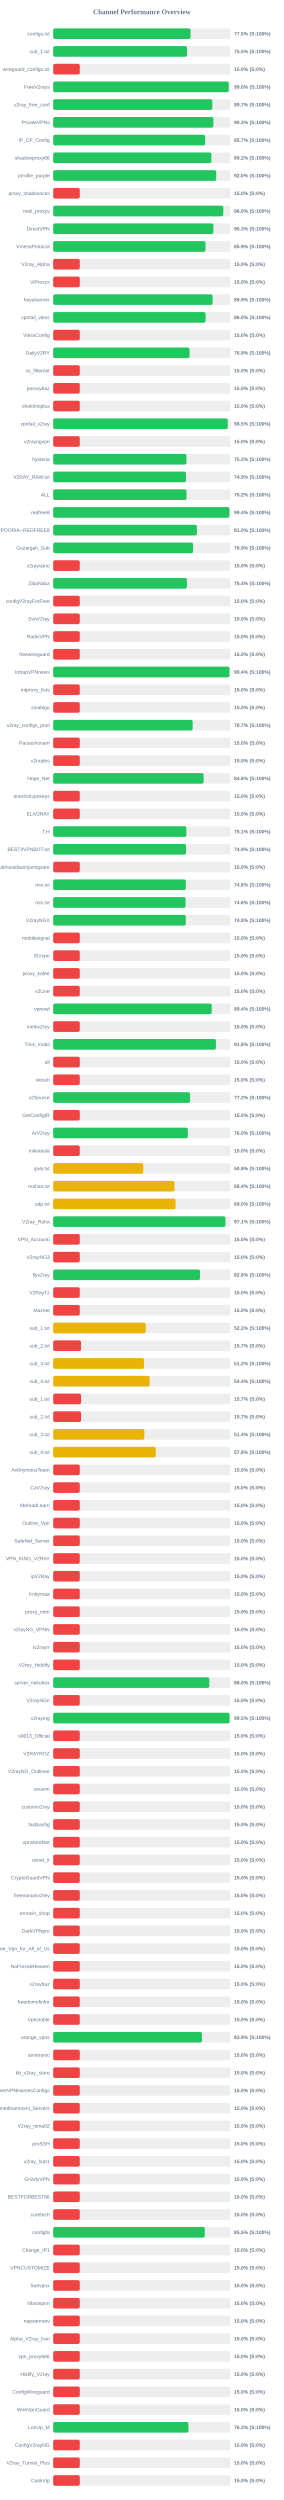
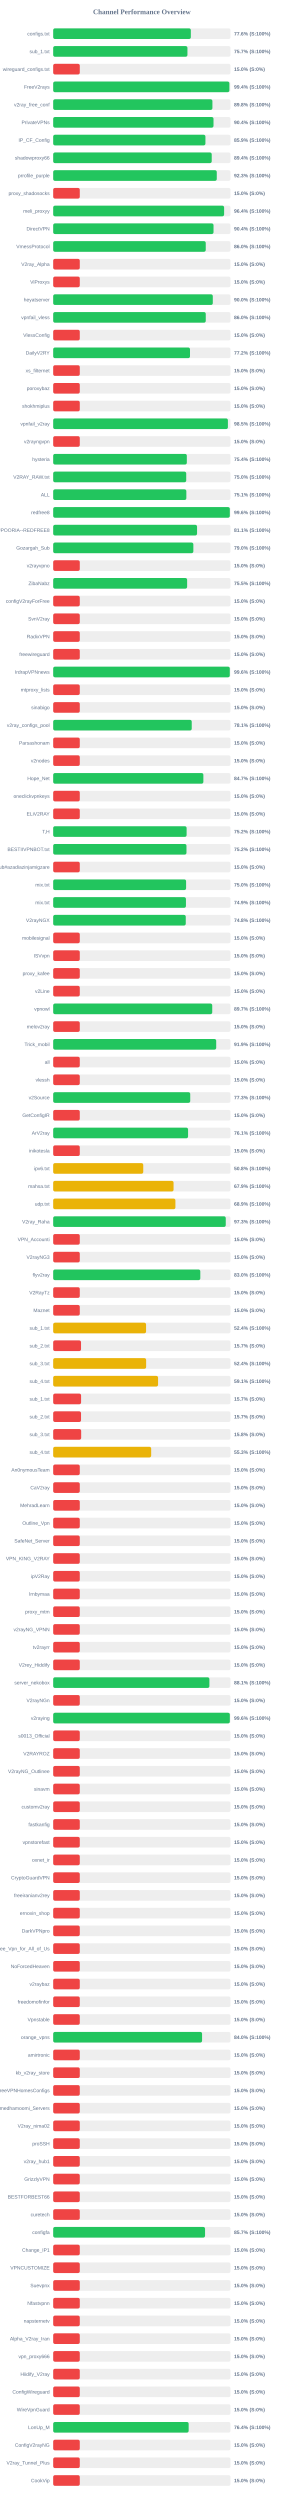
<svg xmlns="http://www.w3.org/2000/svg" width="800" height="7050" version="1.1">
  <style>
        .row { font: 14px Arial; fill: #64748b; }
        .score { font: bold 14px Arial; fill: #64748b; }
    </style>
  <text x="400" y="40" text-anchor="middle" font-size="20px" font-weight="bold" fill="#64748b">Channel Performance Overview</text>
  <rect x="150" y="80" width="500" height="30" fill="#eee" rx="5" />
-   <rect x="150" y="80" width="387.35" height="30" fill="#22c55e" rx="5" />
+   <rect x="150" y="80" width="388.15" height="30" fill="#22c55e" rx="5" />
  <text x="140" y="100" text-anchor="end" class="row">configs.txt</text>
-   <text x="660" y="100" text-anchor="start" class="score">77.5% (S:100%)</text>
+   <text x="660" y="100" text-anchor="start" class="score">77.6% (S:100%)</text>
  <rect x="150" y="130" width="500" height="30" fill="#eee" rx="5" />
-   <rect x="150" y="130" width="377.55" height="30" fill="#22c55e" rx="5" />
+   <rect x="150" y="130" width="378.6" height="30" fill="#22c55e" rx="5" />
  <text x="140" y="150" text-anchor="end" class="row">sub_1.txt</text>
-   <text x="660" y="150" text-anchor="start" class="score">75.5% (S:100%)</text>
+   <text x="660" y="150" text-anchor="start" class="score">75.7% (S:100%)</text>
  <rect x="150" y="180" width="500" height="30" fill="#eee" rx="5" />
  <rect x="150" y="180" width="75.0" height="30" fill="#ef4444" rx="5" />
  <text x="140" y="200" text-anchor="end" class="row">wireguard_configs.txt</text>
  <text x="660" y="200" text-anchor="start" class="score">15.0% (S:0%)</text>
  <rect x="150" y="230" width="500" height="30" fill="#eee" rx="5" />
-   <rect x="150" y="230" width="495.05" height="30" fill="#22c55e" rx="5" />
+   <rect x="150" y="230" width="496.85" height="30" fill="#22c55e" rx="5" />
  <text x="140" y="250" text-anchor="end" class="row">FreeV2rays</text>
-   <text x="660" y="250" text-anchor="start" class="score">99.0% (S:100%)</text>
+   <text x="660" y="250" text-anchor="start" class="score">99.4% (S:100%)</text>
  <rect x="150" y="280" width="500" height="30" fill="#eee" rx="5" />
-   <rect x="150" y="280" width="448.65" height="30" fill="#22c55e" rx="5" />
+   <rect x="150" y="280" width="449.0" height="30" fill="#22c55e" rx="5" />
  <text x="140" y="300" text-anchor="end" class="row">v2ray_free_conf</text>
-   <text x="660" y="300" text-anchor="start" class="score">89.7% (S:100%)</text>
+   <text x="660" y="300" text-anchor="start" class="score">89.8% (S:100%)</text>
  <rect x="150" y="330" width="500" height="30" fill="#eee" rx="5" />
-   <rect x="150" y="330" width="451.75" height="30" fill="#22c55e" rx="5" />
+   <rect x="150" y="330" width="452.1" height="30" fill="#22c55e" rx="5" />
  <text x="140" y="350" text-anchor="end" class="row">PrivateVPNs</text>
-   <text x="660" y="350" text-anchor="start" class="score">90.3% (S:100%)</text>
+   <text x="660" y="350" text-anchor="start" class="score">90.4% (S:100%)</text>
  <rect x="150" y="380" width="500" height="30" fill="#eee" rx="5" />
-   <rect x="150" y="380" width="428.65" height="30" fill="#22c55e" rx="5" />
+   <rect x="150" y="380" width="429.3" height="30" fill="#22c55e" rx="5" />
  <text x="140" y="400" text-anchor="end" class="row">IP_CF_Config</text>
-   <text x="660" y="400" text-anchor="start" class="score">85.7% (S:100%)</text>
+   <text x="660" y="400" text-anchor="start" class="score">85.9% (S:100%)</text>
  <rect x="150" y="430" width="500" height="30" fill="#eee" rx="5" />
-   <rect x="150" y="430" width="446.1" height="30" fill="#22c55e" rx="5" />
+   <rect x="150" y="430" width="447.05" height="30" fill="#22c55e" rx="5" />
  <text x="140" y="450" text-anchor="end" class="row">shadowproxy66</text>
-   <text x="660" y="450" text-anchor="start" class="score">89.2% (S:100%)</text>
+   <text x="660" y="450" text-anchor="start" class="score">89.4% (S:100%)</text>
  <rect x="150" y="480" width="500" height="30" fill="#eee" rx="5" />
-   <rect x="150" y="480" width="459.75" height="30" fill="#22c55e" rx="5" />
+   <rect x="150" y="480" width="461.3" height="30" fill="#22c55e" rx="5" />
  <text x="140" y="500" text-anchor="end" class="row">prrofile_purple</text>
-   <text x="660" y="500" text-anchor="start" class="score">92.0% (S:100%)</text>
+   <text x="660" y="500" text-anchor="start" class="score">92.3% (S:100%)</text>
  <rect x="150" y="530" width="500" height="30" fill="#eee" rx="5" />
  <rect x="150" y="530" width="75.0" height="30" fill="#ef4444" rx="5" />
  <text x="140" y="550" text-anchor="end" class="row">proxy_shadosocks</text>
  <text x="660" y="550" text-anchor="start" class="score">15.0% (S:0%)</text>
  <rect x="150" y="580" width="500" height="30" fill="#eee" rx="5" />
-   <rect x="150" y="580" width="479.75" height="30" fill="#22c55e" rx="5" />
+   <rect x="150" y="580" width="482.0" height="30" fill="#22c55e" rx="5" />
  <text x="140" y="600" text-anchor="end" class="row">meli_proxyy</text>
-   <text x="660" y="600" text-anchor="start" class="score">96.0% (S:100%)</text>
+   <text x="660" y="600" text-anchor="start" class="score">96.4% (S:100%)</text>
  <rect x="150" y="630" width="500" height="30" fill="#eee" rx="5" />
-   <rect x="150" y="630" width="451.75" height="30" fill="#22c55e" rx="5" />
+   <rect x="150" y="630" width="452.15" height="30" fill="#22c55e" rx="5" />
  <text x="140" y="650" text-anchor="end" class="row">DirectVPN</text>
-   <text x="660" y="650" text-anchor="start" class="score">90.3% (S:100%)</text>
+   <text x="660" y="650" text-anchor="start" class="score">90.4% (S:100%)</text>
  <rect x="150" y="680" width="500" height="30" fill="#eee" rx="5" />
-   <rect x="150" y="680" width="429.55" height="30" fill="#22c55e" rx="5" />
+   <rect x="150" y="680" width="430.2" height="30" fill="#22c55e" rx="5" />
  <text x="140" y="700" text-anchor="end" class="row">VmessProtocol</text>
-   <text x="660" y="700" text-anchor="start" class="score">85.9% (S:100%)</text>
+   <text x="660" y="700" text-anchor="start" class="score">86.0% (S:100%)</text>
  <rect x="150" y="730" width="500" height="30" fill="#eee" rx="5" />
  <rect x="150" y="730" width="75.0" height="30" fill="#ef4444" rx="5" />
  <text x="140" y="750" text-anchor="end" class="row">V2ray_Alpha</text>
  <text x="660" y="750" text-anchor="start" class="score">15.0% (S:0%)</text>
  <rect x="150" y="780" width="500" height="30" fill="#eee" rx="5" />
  <rect x="150" y="780" width="75.0" height="30" fill="#ef4444" rx="5" />
  <text x="140" y="800" text-anchor="end" class="row">ViProxys</text>
  <text x="660" y="800" text-anchor="start" class="score">15.0% (S:0%)</text>
  <rect x="150" y="830" width="500" height="30" fill="#eee" rx="5" />
-   <rect x="150" y="830" width="449.5" height="30" fill="#22c55e" rx="5" />
+   <rect x="150" y="830" width="450.1" height="30" fill="#22c55e" rx="5" />
  <text x="140" y="850" text-anchor="end" class="row">heyatserver</text>
-   <text x="660" y="850" text-anchor="start" class="score">89.9% (S:100%)</text>
+   <text x="660" y="850" text-anchor="start" class="score">90.0% (S:100%)</text>
  <rect x="150" y="880" width="500" height="30" fill="#eee" rx="5" />
-   <rect x="150" y="880" width="429.8" height="30" fill="#22c55e" rx="5" />
+   <rect x="150" y="880" width="430.25" height="30" fill="#22c55e" rx="5" />
  <text x="140" y="900" text-anchor="end" class="row">vpnfail_vless</text>
  <text x="660" y="900" text-anchor="start" class="score">86.0% (S:100%)</text>
  <rect x="150" y="930" width="500" height="30" fill="#eee" rx="5" />
  <rect x="150" y="930" width="75.0" height="30" fill="#ef4444" rx="5" />
  <text x="140" y="950" text-anchor="end" class="row">VlessConfig</text>
  <text x="660" y="950" text-anchor="start" class="score">15.0% (S:0%)</text>
  <rect x="150" y="980" width="500" height="30" fill="#eee" rx="5" />
-   <rect x="150" y="980" width="384.5" height="30" fill="#22c55e" rx="5" />
+   <rect x="150" y="980" width="385.8" height="30" fill="#22c55e" rx="5" />
  <text x="140" y="1000" text-anchor="end" class="row">DailyV2RY</text>
-   <text x="660" y="1000" text-anchor="start" class="score">76.9% (S:100%)</text>
+   <text x="660" y="1000" text-anchor="start" class="score">77.2% (S:100%)</text>
  <rect x="150" y="1030" width="500" height="30" fill="#eee" rx="5" />
  <rect x="150" y="1030" width="75.0" height="30" fill="#ef4444" rx="5" />
  <text x="140" y="1050" text-anchor="end" class="row">xs_filternet</text>
  <text x="660" y="1050" text-anchor="start" class="score">15.0% (S:0%)</text>
  <rect x="150" y="1080" width="500" height="30" fill="#eee" rx="5" />
  <rect x="150" y="1080" width="75.0" height="30" fill="#ef4444" rx="5" />
  <text x="140" y="1100" text-anchor="end" class="row">poroxybaz</text>
  <text x="660" y="1100" text-anchor="start" class="score">15.0% (S:0%)</text>
  <rect x="150" y="1130" width="500" height="30" fill="#eee" rx="5" />
  <rect x="150" y="1130" width="75.0" height="30" fill="#ef4444" rx="5" />
  <text x="140" y="1150" text-anchor="end" class="row">shokhmiplus</text>
  <text x="660" y="1150" text-anchor="start" class="score">15.0% (S:0%)</text>
  <rect x="150" y="1180" width="500" height="30" fill="#eee" rx="5" />
-   <rect x="150" y="1180" width="492.3" height="30" fill="#22c55e" rx="5" />
+   <rect x="150" y="1180" width="492.7" height="30" fill="#22c55e" rx="5" />
  <text x="140" y="1200" text-anchor="end" class="row">vpnfail_v2ray</text>
  <text x="660" y="1200" text-anchor="start" class="score">98.5% (S:100%)</text>
  <rect x="150" y="1230" width="500" height="30" fill="#eee" rx="5" />
  <rect x="150" y="1230" width="75.0" height="30" fill="#ef4444" rx="5" />
  <text x="140" y="1250" text-anchor="end" class="row">v2rayngvpn</text>
  <text x="660" y="1250" text-anchor="start" class="score">15.0% (S:0%)</text>
  <rect x="150" y="1280" width="500" height="30" fill="#eee" rx="5" />
-   <rect x="150" y="1280" width="375.75" height="30" fill="#22c55e" rx="5" />
+   <rect x="150" y="1280" width="376.85" height="30" fill="#22c55e" rx="5" />
  <text x="140" y="1300" text-anchor="end" class="row">hysteria</text>
-   <text x="660" y="1300" text-anchor="start" class="score">75.2% (S:100%)</text>
+   <text x="660" y="1300" text-anchor="start" class="score">75.4% (S:100%)</text>
  <rect x="150" y="1330" width="500" height="30" fill="#eee" rx="5" />
-   <rect x="150" y="1330" width="374.45" height="30" fill="#22c55e" rx="5" />
+   <rect x="150" y="1330" width="375.15" height="30" fill="#22c55e" rx="5" />
  <text x="140" y="1350" text-anchor="end" class="row">V2RAY_RAW.txt</text>
-   <text x="660" y="1350" text-anchor="start" class="score">74.9% (S:100%)</text>
+   <text x="660" y="1350" text-anchor="start" class="score">75.0% (S:100%)</text>
  <rect x="150" y="1380" width="500" height="30" fill="#eee" rx="5" />
-   <rect x="150" y="1380" width="376.0" height="30" fill="#22c55e" rx="5" />
+   <rect x="150" y="1380" width="375.5" height="30" fill="#22c55e" rx="5" />
  <text x="140" y="1400" text-anchor="end" class="row">ALL</text>
-   <text x="660" y="1400" text-anchor="start" class="score">75.2% (S:100%)</text>
+   <text x="660" y="1400" text-anchor="start" class="score">75.1% (S:100%)</text>
  <rect x="150" y="1430" width="500" height="30" fill="#eee" rx="5" />
-   <rect x="150" y="1430" width="496.95" height="30" fill="#22c55e" rx="5" />
+   <rect x="150" y="1430" width="498.1" height="30" fill="#22c55e" rx="5" />
  <text x="140" y="1450" text-anchor="end" class="row">redfree8</text>
-   <text x="660" y="1450" text-anchor="start" class="score">99.4% (S:100%)</text>
+   <text x="660" y="1450" text-anchor="start" class="score">99.6% (S:100%)</text>
  <rect x="150" y="1480" width="500" height="30" fill="#eee" rx="5" />
-   <rect x="150" y="1480" width="405.2" height="30" fill="#22c55e" rx="5" />
+   <rect x="150" y="1480" width="405.7" height="30" fill="#22c55e" rx="5" />
  <text x="140" y="1500" text-anchor="end" class="row">POORIA--REDFREE8.txt#POORIA--REDFREE8</text>
-   <text x="660" y="1500" text-anchor="start" class="score">81.0% (S:100%)</text>
+   <text x="660" y="1500" text-anchor="start" class="score">81.1% (S:100%)</text>
  <rect x="150" y="1530" width="500" height="30" fill="#eee" rx="5" />
-   <rect x="150" y="1530" width="394.55" height="30" fill="#22c55e" rx="5" />
+   <rect x="150" y="1530" width="395.25" height="30" fill="#22c55e" rx="5" />
  <text x="140" y="1550" text-anchor="end" class="row">Gozargah_Sub</text>
-   <text x="660" y="1550" text-anchor="start" class="score">78.9% (S:100%)</text>
+   <text x="660" y="1550" text-anchor="start" class="score">79.0% (S:100%)</text>
  <rect x="150" y="1580" width="500" height="30" fill="#eee" rx="5" />
  <rect x="150" y="1580" width="75.0" height="30" fill="#ef4444" rx="5" />
  <text x="140" y="1600" text-anchor="end" class="row">v2rayvpno</text>
  <text x="660" y="1600" text-anchor="start" class="score">15.0% (S:0%)</text>
  <rect x="150" y="1630" width="500" height="30" fill="#eee" rx="5" />
-   <rect x="150" y="1630" width="377.05" height="30" fill="#22c55e" rx="5" />
+   <rect x="150" y="1630" width="377.7" height="30" fill="#22c55e" rx="5" />
  <text x="140" y="1650" text-anchor="end" class="row">ZibaNabz</text>
-   <text x="660" y="1650" text-anchor="start" class="score">75.4% (S:100%)</text>
+   <text x="660" y="1650" text-anchor="start" class="score">75.5% (S:100%)</text>
  <rect x="150" y="1680" width="500" height="30" fill="#eee" rx="5" />
  <rect x="150" y="1680" width="75.0" height="30" fill="#ef4444" rx="5" />
  <text x="140" y="1700" text-anchor="end" class="row">configV2rayForFree</text>
  <text x="660" y="1700" text-anchor="start" class="score">15.0% (S:0%)</text>
  <rect x="150" y="1730" width="500" height="30" fill="#eee" rx="5" />
  <rect x="150" y="1730" width="75.0" height="30" fill="#ef4444" rx="5" />
  <text x="140" y="1750" text-anchor="end" class="row">SvnV2ray</text>
  <text x="660" y="1750" text-anchor="start" class="score">15.0% (S:0%)</text>
  <rect x="150" y="1780" width="500" height="30" fill="#eee" rx="5" />
  <rect x="150" y="1780" width="75.0" height="30" fill="#ef4444" rx="5" />
  <text x="140" y="1800" text-anchor="end" class="row">RadixVPN</text>
  <text x="660" y="1800" text-anchor="start" class="score">15.0% (S:0%)</text>
  <rect x="150" y="1830" width="500" height="30" fill="#eee" rx="5" />
  <rect x="150" y="1830" width="75.0" height="30" fill="#ef4444" rx="5" />
  <text x="140" y="1850" text-anchor="end" class="row">freewireguard</text>
  <text x="660" y="1850" text-anchor="start" class="score">15.0% (S:0%)</text>
  <rect x="150" y="1880" width="500" height="30" fill="#eee" rx="5" />
-   <rect x="150" y="1880" width="497.15" height="30" fill="#22c55e" rx="5" />
+   <rect x="150" y="1880" width="498.0" height="30" fill="#22c55e" rx="5" />
  <text x="140" y="1900" text-anchor="end" class="row">IrdrapVPNnews</text>
-   <text x="660" y="1900" text-anchor="start" class="score">99.4% (S:100%)</text>
+   <text x="660" y="1900" text-anchor="start" class="score">99.6% (S:100%)</text>
  <rect x="150" y="1930" width="500" height="30" fill="#eee" rx="5" />
  <rect x="150" y="1930" width="75.0" height="30" fill="#ef4444" rx="5" />
  <text x="140" y="1950" text-anchor="end" class="row">mtproxy_lists</text>
  <text x="660" y="1950" text-anchor="start" class="score">15.0% (S:0%)</text>
  <rect x="150" y="1980" width="500" height="30" fill="#eee" rx="5" />
  <rect x="150" y="1980" width="75.0" height="30" fill="#ef4444" rx="5" />
  <text x="140" y="2000" text-anchor="end" class="row">sinabigo</text>
  <text x="660" y="2000" text-anchor="start" class="score">15.0% (S:0%)</text>
  <rect x="150" y="2030" width="500" height="30" fill="#eee" rx="5" />
-   <rect x="150" y="2030" width="393.3" height="30" fill="#22c55e" rx="5" />
+   <rect x="150" y="2030" width="390.7" height="30" fill="#22c55e" rx="5" />
  <text x="140" y="2050" text-anchor="end" class="row">v2ray_configs_pool</text>
-   <text x="660" y="2050" text-anchor="start" class="score">78.7% (S:100%)</text>
+   <text x="660" y="2050" text-anchor="start" class="score">78.1% (S:100%)</text>
  <rect x="150" y="2080" width="500" height="30" fill="#eee" rx="5" />
  <rect x="150" y="2080" width="75.0" height="30" fill="#ef4444" rx="5" />
  <text x="140" y="2100" text-anchor="end" class="row">Parsashonam</text>
  <text x="660" y="2100" text-anchor="start" class="score">15.0% (S:0%)</text>
  <rect x="150" y="2130" width="500" height="30" fill="#eee" rx="5" />
  <rect x="150" y="2130" width="75.0" height="30" fill="#ef4444" rx="5" />
  <text x="140" y="2150" text-anchor="end" class="row">v2nodes</text>
  <text x="660" y="2150" text-anchor="start" class="score">15.0% (S:0%)</text>
  <rect x="150" y="2180" width="500" height="30" fill="#eee" rx="5" />
-   <rect x="150" y="2180" width="424.25" height="30" fill="#22c55e" rx="5" />
+   <rect x="150" y="2180" width="423.5" height="30" fill="#22c55e" rx="5" />
  <text x="140" y="2200" text-anchor="end" class="row">Hope_Net</text>
-   <text x="660" y="2200" text-anchor="start" class="score">84.8% (S:100%)</text>
+   <text x="660" y="2200" text-anchor="start" class="score">84.7% (S:100%)</text>
  <rect x="150" y="2230" width="500" height="30" fill="#eee" rx="5" />
  <rect x="150" y="2230" width="75.0" height="30" fill="#ef4444" rx="5" />
  <text x="140" y="2250" text-anchor="end" class="row">oneclickvpnkeys</text>
  <text x="660" y="2250" text-anchor="start" class="score">15.0% (S:0%)</text>
  <rect x="150" y="2280" width="500" height="30" fill="#eee" rx="5" />
  <rect x="150" y="2280" width="75.0" height="30" fill="#ef4444" rx="5" />
  <text x="140" y="2300" text-anchor="end" class="row">ELiV2RAY</text>
  <text x="660" y="2300" text-anchor="start" class="score">15.0% (S:0%)</text>
  <rect x="150" y="2330" width="500" height="30" fill="#eee" rx="5" />
-   <rect x="150" y="2330" width="375.55" height="30" fill="#22c55e" rx="5" />
+   <rect x="150" y="2330" width="376.25" height="30" fill="#22c55e" rx="5" />
  <text x="140" y="2350" text-anchor="end" class="row">T,H</text>
-   <text x="660" y="2350" text-anchor="start" class="score">75.1% (S:100%)</text>
+   <text x="660" y="2350" text-anchor="start" class="score">75.2% (S:100%)</text>
  <rect x="150" y="2380" width="500" height="30" fill="#eee" rx="5" />
-   <rect x="150" y="2380" width="374.55" height="30" fill="#22c55e" rx="5" />
+   <rect x="150" y="2380" width="375.85" height="30" fill="#22c55e" rx="5" />
  <text x="140" y="2400" text-anchor="end" class="row">BESTIIVPNBOT.txt</text>
-   <text x="660" y="2400" text-anchor="start" class="score">74.9% (S:100%)</text>
+   <text x="660" y="2400" text-anchor="start" class="score">75.2% (S:100%)</text>
  <rect x="150" y="2430" width="500" height="30" fill="#eee" rx="5" />
  <rect x="150" y="2430" width="75.0" height="30" fill="#ef4444" rx="5" />
  <text x="140" y="2450" text-anchor="end" class="row">Sub#azadiazinjamigzare</text>
  <text x="660" y="2450" text-anchor="start" class="score">15.0% (S:0%)</text>
  <rect x="150" y="2480" width="500" height="30" fill="#eee" rx="5" />
-   <rect x="150" y="2480" width="374.0" height="30" fill="#22c55e" rx="5" />
+   <rect x="150" y="2480" width="374.8" height="30" fill="#22c55e" rx="5" />
  <text x="140" y="2500" text-anchor="end" class="row">mix.txt</text>
-   <text x="660" y="2500" text-anchor="start" class="score">74.8% (S:100%)</text>
+   <text x="660" y="2500" text-anchor="start" class="score">75.0% (S:100%)</text>
  <rect x="150" y="2530" width="500" height="30" fill="#eee" rx="5" />
-   <rect x="150" y="2530" width="373.2" height="30" fill="#22c55e" rx="5" />
+   <rect x="150" y="2530" width="374.35" height="30" fill="#22c55e" rx="5" />
  <text x="140" y="2550" text-anchor="end" class="row">mix.txt</text>
-   <text x="660" y="2550" text-anchor="start" class="score">74.6% (S:100%)</text>
+   <text x="660" y="2550" text-anchor="start" class="score">74.9% (S:100%)</text>
  <rect x="150" y="2580" width="500" height="30" fill="#eee" rx="5" />
  <rect x="150" y="2580" width="373.85" height="30" fill="#22c55e" rx="5" />
  <text x="140" y="2600" text-anchor="end" class="row">V2rayNGX</text>
  <text x="660" y="2600" text-anchor="start" class="score">74.8% (S:100%)</text>
  <rect x="150" y="2630" width="500" height="30" fill="#eee" rx="5" />
  <rect x="150" y="2630" width="75.0" height="30" fill="#ef4444" rx="5" />
  <text x="140" y="2650" text-anchor="end" class="row">mobilesignal</text>
  <text x="660" y="2650" text-anchor="start" class="score">15.0% (S:0%)</text>
  <rect x="150" y="2680" width="500" height="30" fill="#eee" rx="5" />
  <rect x="150" y="2680" width="75.0" height="30" fill="#ef4444" rx="5" />
  <text x="140" y="2700" text-anchor="end" class="row">ISVvpn</text>
  <text x="660" y="2700" text-anchor="start" class="score">15.0% (S:0%)</text>
  <rect x="150" y="2730" width="500" height="30" fill="#eee" rx="5" />
  <rect x="150" y="2730" width="75.0" height="30" fill="#ef4444" rx="5" />
  <text x="140" y="2750" text-anchor="end" class="row">proxy_kafee</text>
  <text x="660" y="2750" text-anchor="start" class="score">15.0% (S:0%)</text>
  <rect x="150" y="2780" width="500" height="30" fill="#eee" rx="5" />
  <rect x="150" y="2780" width="75.0" height="30" fill="#ef4444" rx="5" />
  <text x="140" y="2800" text-anchor="end" class="row">v2Line</text>
  <text x="660" y="2800" text-anchor="start" class="score">15.0% (S:0%)</text>
  <rect x="150" y="2830" width="500" height="30" fill="#eee" rx="5" />
-   <rect x="150" y="2830" width="447.0" height="30" fill="#22c55e" rx="5" />
+   <rect x="150" y="2830" width="448.5" height="30" fill="#22c55e" rx="5" />
  <text x="140" y="2850" text-anchor="end" class="row">vpnowl</text>
-   <text x="660" y="2850" text-anchor="start" class="score">89.4% (S:100%)</text>
+   <text x="660" y="2850" text-anchor="start" class="score">89.7% (S:100%)</text>
  <rect x="150" y="2880" width="500" height="30" fill="#eee" rx="5" />
  <rect x="150" y="2880" width="75.0" height="30" fill="#ef4444" rx="5" />
  <text x="140" y="2900" text-anchor="end" class="row">melov2ray</text>
  <text x="660" y="2900" text-anchor="start" class="score">15.0% (S:0%)</text>
  <rect x="150" y="2930" width="500" height="30" fill="#eee" rx="5" />
-   <rect x="150" y="2930" width="458.9" height="30" fill="#22c55e" rx="5" />
+   <rect x="150" y="2930" width="459.7" height="30" fill="#22c55e" rx="5" />
  <text x="140" y="2950" text-anchor="end" class="row">Trick_mobil</text>
-   <text x="660" y="2950" text-anchor="start" class="score">91.8% (S:100%)</text>
+   <text x="660" y="2950" text-anchor="start" class="score">91.9% (S:100%)</text>
  <rect x="150" y="2980" width="500" height="30" fill="#eee" rx="5" />
  <rect x="150" y="2980" width="75.0" height="30" fill="#ef4444" rx="5" />
  <text x="140" y="3000" text-anchor="end" class="row">all</text>
  <text x="660" y="3000" text-anchor="start" class="score">15.0% (S:0%)</text>
  <rect x="150" y="3030" width="500" height="30" fill="#eee" rx="5" />
  <rect x="150" y="3030" width="75.0" height="30" fill="#ef4444" rx="5" />
  <text x="140" y="3050" text-anchor="end" class="row">vlessh</text>
  <text x="660" y="3050" text-anchor="start" class="score">15.0% (S:0%)</text>
  <rect x="150" y="3080" width="500" height="30" fill="#eee" rx="5" />
-   <rect x="150" y="3080" width="386.1" height="30" fill="#22c55e" rx="5" />
+   <rect x="150" y="3080" width="386.45" height="30" fill="#22c55e" rx="5" />
  <text x="140" y="3100" text-anchor="end" class="row">v2Source</text>
-   <text x="660" y="3100" text-anchor="start" class="score">77.2% (S:100%)</text>
+   <text x="660" y="3100" text-anchor="start" class="score">77.3% (S:100%)</text>
  <rect x="150" y="3130" width="500" height="30" fill="#eee" rx="5" />
  <rect x="150" y="3130" width="75.0" height="30" fill="#ef4444" rx="5" />
  <text x="140" y="3150" text-anchor="end" class="row">GetConfigIR</text>
  <text x="660" y="3150" text-anchor="start" class="score">15.0% (S:0%)</text>
  <rect x="150" y="3180" width="500" height="30" fill="#eee" rx="5" />
-   <rect x="150" y="3180" width="379.8" height="30" fill="#22c55e" rx="5" />
+   <rect x="150" y="3180" width="380.35" height="30" fill="#22c55e" rx="5" />
  <text x="140" y="3200" text-anchor="end" class="row">ArV2ray</text>
-   <text x="660" y="3200" text-anchor="start" class="score">76.0% (S:100%)</text>
+   <text x="660" y="3200" text-anchor="start" class="score">76.1% (S:100%)</text>
  <rect x="150" y="3230" width="500" height="30" fill="#eee" rx="5" />
  <rect x="150" y="3230" width="75.0" height="30" fill="#ef4444" rx="5" />
  <text x="140" y="3250" text-anchor="end" class="row">inikotesla</text>
  <text x="660" y="3250" text-anchor="start" class="score">15.0% (S:0%)</text>
  <rect x="150" y="3280" width="500" height="30" fill="#eee" rx="5" />
  <rect x="150" y="3280" width="253.95" height="30" fill="#eab308" rx="5" />
  <text x="140" y="3300" text-anchor="end" class="row">ipv6.txt</text>
  <text x="660" y="3300" text-anchor="start" class="score">50.8% (S:100%)</text>
  <rect x="150" y="3330" width="500" height="30" fill="#eee" rx="5" />
-   <rect x="150" y="3330" width="342.0" height="30" fill="#eab308" rx="5" />
+   <rect x="150" y="3330" width="339.45" height="30" fill="#eab308" rx="5" />
  <text x="140" y="3350" text-anchor="end" class="row">mahsa.txt</text>
-   <text x="660" y="3350" text-anchor="start" class="score">68.4% (S:100%)</text>
+   <text x="660" y="3350" text-anchor="start" class="score">67.9% (S:100%)</text>
  <rect x="150" y="3380" width="500" height="30" fill="#eee" rx="5" />
-   <rect x="150" y="3380" width="345.0" height="30" fill="#eab308" rx="5" />
+   <rect x="150" y="3380" width="344.65" height="30" fill="#eab308" rx="5" />
  <text x="140" y="3400" text-anchor="end" class="row">udp.txt</text>
-   <text x="660" y="3400" text-anchor="start" class="score">69.0% (S:100%)</text>
+   <text x="660" y="3400" text-anchor="start" class="score">68.9% (S:100%)</text>
  <rect x="150" y="3430" width="500" height="30" fill="#eee" rx="5" />
-   <rect x="150" y="3430" width="485.7" height="30" fill="#22c55e" rx="5" />
+   <rect x="150" y="3430" width="486.65" height="30" fill="#22c55e" rx="5" />
  <text x="140" y="3450" text-anchor="end" class="row">V2ray_Raha</text>
-   <text x="660" y="3450" text-anchor="start" class="score">97.1% (S:100%)</text>
+   <text x="660" y="3450" text-anchor="start" class="score">97.3% (S:100%)</text>
  <rect x="150" y="3480" width="500" height="30" fill="#eee" rx="5" />
  <rect x="150" y="3480" width="75.0" height="30" fill="#ef4444" rx="5" />
  <text x="140" y="3500" text-anchor="end" class="row">VPN_Accounti</text>
  <text x="660" y="3500" text-anchor="start" class="score">15.0% (S:0%)</text>
  <rect x="150" y="3530" width="500" height="30" fill="#eee" rx="5" />
  <rect x="150" y="3530" width="75.0" height="30" fill="#ef4444" rx="5" />
  <text x="140" y="3550" text-anchor="end" class="row">V2rayNG3</text>
  <text x="660" y="3550" text-anchor="start" class="score">15.0% (S:0%)</text>
  <rect x="150" y="3580" width="500" height="30" fill="#eee" rx="5" />
-   <rect x="150" y="3580" width="414.05" height="30" fill="#22c55e" rx="5" />
+   <rect x="150" y="3580" width="414.85" height="30" fill="#22c55e" rx="5" />
  <text x="140" y="3600" text-anchor="end" class="row">flyv2ray</text>
-   <text x="660" y="3600" text-anchor="start" class="score">82.8% (S:100%)</text>
+   <text x="660" y="3600" text-anchor="start" class="score">83.0% (S:100%)</text>
  <rect x="150" y="3630" width="500" height="30" fill="#eee" rx="5" />
  <rect x="150" y="3630" width="75.0" height="30" fill="#ef4444" rx="5" />
  <text x="140" y="3650" text-anchor="end" class="row">V2RayTz</text>
  <text x="660" y="3650" text-anchor="start" class="score">15.0% (S:0%)</text>
  <rect x="150" y="3680" width="500" height="30" fill="#eee" rx="5" />
  <rect x="150" y="3680" width="75.0" height="30" fill="#ef4444" rx="5" />
  <text x="140" y="3700" text-anchor="end" class="row">Maznet</text>
  <text x="660" y="3700" text-anchor="start" class="score">15.0% (S:0%)</text>
  <rect x="150" y="3730" width="500" height="30" fill="#eee" rx="5" />
-   <rect x="150" y="3730" width="260.95" height="30" fill="#eab308" rx="5" />
+   <rect x="150" y="3730" width="261.9" height="30" fill="#eab308" rx="5" />
  <text x="140" y="3750" text-anchor="end" class="row">sub_1.txt</text>
-   <text x="660" y="3750" text-anchor="start" class="score">52.2% (S:100%)</text>
+   <text x="660" y="3750" text-anchor="start" class="score">52.4% (S:100%)</text>
  <rect x="150" y="3780" width="500" height="30" fill="#eee" rx="5" />
  <rect x="150" y="3780" width="78.5" height="30" fill="#ef4444" rx="5" />
  <text x="140" y="3800" text-anchor="end" class="row">sub_2.txt</text>
  <text x="660" y="3800" text-anchor="start" class="score">15.7% (S:0%)</text>
  <rect x="150" y="3830" width="500" height="30" fill="#eee" rx="5" />
-   <rect x="150" y="3830" width="256.25" height="30" fill="#eab308" rx="5" />
+   <rect x="150" y="3830" width="262.1" height="30" fill="#eab308" rx="5" />
  <text x="140" y="3850" text-anchor="end" class="row">sub_3.txt</text>
-   <text x="660" y="3850" text-anchor="start" class="score">51.2% (S:100%)</text>
+   <text x="660" y="3850" text-anchor="start" class="score">52.4% (S:100%)</text>
  <rect x="150" y="3880" width="500" height="30" fill="#eee" rx="5" />
-   <rect x="150" y="3880" width="272.1" height="30" fill="#eab308" rx="5" />
+   <rect x="150" y="3880" width="295.75" height="30" fill="#eab308" rx="5" />
  <text x="140" y="3900" text-anchor="end" class="row">sub_4.txt</text>
-   <text x="660" y="3900" text-anchor="start" class="score">54.4% (S:100%)</text>
+   <text x="660" y="3900" text-anchor="start" class="score">59.1% (S:100%)</text>
  <rect x="150" y="3930" width="500" height="30" fill="#eee" rx="5" />
  <rect x="150" y="3930" width="78.65" height="30" fill="#ef4444" rx="5" />
  <text x="140" y="3950" text-anchor="end" class="row">sub_1.txt</text>
  <text x="660" y="3950" text-anchor="start" class="score">15.7% (S:0%)</text>
  <rect x="150" y="3980" width="500" height="30" fill="#eee" rx="5" />
-   <rect x="150" y="3980" width="78.65" height="30" fill="#ef4444" rx="5" />
+   <rect x="150" y="3980" width="78.5" height="30" fill="#ef4444" rx="5" />
  <text x="140" y="4000" text-anchor="end" class="row">sub_2.txt</text>
  <text x="660" y="4000" text-anchor="start" class="score">15.7% (S:0%)</text>
  <rect x="150" y="4030" width="500" height="30" fill="#eee" rx="5" />
-   <rect x="150" y="4030" width="257.0" height="30" fill="#eab308" rx="5" />
+   <rect x="150" y="4030" width="78.9" height="30" fill="#ef4444" rx="5" />
  <text x="140" y="4050" text-anchor="end" class="row">sub_3.txt</text>
-   <text x="660" y="4050" text-anchor="start" class="score">51.4% (S:100%)</text>
+   <text x="660" y="4050" text-anchor="start" class="score">15.8% (S:0%)</text>
  <rect x="150" y="4080" width="500" height="30" fill="#eee" rx="5" />
-   <rect x="150" y="4080" width="289.2" height="30" fill="#eab308" rx="5" />
+   <rect x="150" y="4080" width="276.3" height="30" fill="#eab308" rx="5" />
  <text x="140" y="4100" text-anchor="end" class="row">sub_4.txt</text>
-   <text x="660" y="4100" text-anchor="start" class="score">57.8% (S:100%)</text>
+   <text x="660" y="4100" text-anchor="start" class="score">55.3% (S:100%)</text>
  <rect x="150" y="4130" width="500" height="30" fill="#eee" rx="5" />
  <rect x="150" y="4130" width="75.0" height="30" fill="#ef4444" rx="5" />
  <text x="140" y="4150" text-anchor="end" class="row">An0nymousTeam</text>
  <text x="660" y="4150" text-anchor="start" class="score">15.0% (S:0%)</text>
  <rect x="150" y="4180" width="500" height="30" fill="#eee" rx="5" />
  <rect x="150" y="4180" width="75.0" height="30" fill="#ef4444" rx="5" />
  <text x="140" y="4200" text-anchor="end" class="row">CaV2ray</text>
  <text x="660" y="4200" text-anchor="start" class="score">15.0% (S:0%)</text>
  <rect x="150" y="4230" width="500" height="30" fill="#eee" rx="5" />
  <rect x="150" y="4230" width="75.0" height="30" fill="#ef4444" rx="5" />
  <text x="140" y="4250" text-anchor="end" class="row">MehradLearn</text>
  <text x="660" y="4250" text-anchor="start" class="score">15.0% (S:0%)</text>
  <rect x="150" y="4280" width="500" height="30" fill="#eee" rx="5" />
  <rect x="150" y="4280" width="75.0" height="30" fill="#ef4444" rx="5" />
  <text x="140" y="4300" text-anchor="end" class="row">Outline_Vpn</text>
  <text x="660" y="4300" text-anchor="start" class="score">15.0% (S:0%)</text>
  <rect x="150" y="4330" width="500" height="30" fill="#eee" rx="5" />
  <rect x="150" y="4330" width="75.0" height="30" fill="#ef4444" rx="5" />
  <text x="140" y="4350" text-anchor="end" class="row">SafeNet_Server</text>
  <text x="660" y="4350" text-anchor="start" class="score">15.0% (S:0%)</text>
  <rect x="150" y="4380" width="500" height="30" fill="#eee" rx="5" />
  <rect x="150" y="4380" width="75.0" height="30" fill="#ef4444" rx="5" />
  <text x="140" y="4400" text-anchor="end" class="row">VPN_KING_V2RAY</text>
  <text x="660" y="4400" text-anchor="start" class="score">15.0% (S:0%)</text>
  <rect x="150" y="4430" width="500" height="30" fill="#eee" rx="5" />
  <rect x="150" y="4430" width="75.0" height="30" fill="#ef4444" rx="5" />
  <text x="140" y="4450" text-anchor="end" class="row">ipV2Ray</text>
  <text x="660" y="4450" text-anchor="start" class="score">15.0% (S:0%)</text>
  <rect x="150" y="4480" width="500" height="30" fill="#eee" rx="5" />
  <rect x="150" y="4480" width="75.0" height="30" fill="#ef4444" rx="5" />
  <text x="140" y="4500" text-anchor="end" class="row">lrnbymaa</text>
  <text x="660" y="4500" text-anchor="start" class="score">15.0% (S:0%)</text>
  <rect x="150" y="4530" width="500" height="30" fill="#eee" rx="5" />
  <rect x="150" y="4530" width="75.0" height="30" fill="#ef4444" rx="5" />
  <text x="140" y="4550" text-anchor="end" class="row">proxy_mtm</text>
  <text x="660" y="4550" text-anchor="start" class="score">15.0% (S:0%)</text>
  <rect x="150" y="4580" width="500" height="30" fill="#eee" rx="5" />
  <rect x="150" y="4580" width="75.0" height="30" fill="#ef4444" rx="5" />
  <text x="140" y="4600" text-anchor="end" class="row">v2rayNG_VPNN</text>
  <text x="660" y="4600" text-anchor="start" class="score">15.0% (S:0%)</text>
  <rect x="150" y="4630" width="500" height="30" fill="#eee" rx="5" />
  <rect x="150" y="4630" width="75.0" height="30" fill="#ef4444" rx="5" />
  <text x="140" y="4650" text-anchor="end" class="row">tv2rayrr</text>
  <text x="660" y="4650" text-anchor="start" class="score">15.0% (S:0%)</text>
  <rect x="150" y="4680" width="500" height="30" fill="#eee" rx="5" />
  <rect x="150" y="4680" width="75.0" height="30" fill="#ef4444" rx="5" />
  <text x="140" y="4700" text-anchor="end" class="row">V2rey_Hiddify</text>
  <text x="660" y="4700" text-anchor="start" class="score">15.0% (S:0%)</text>
  <rect x="150" y="4730" width="500" height="30" fill="#eee" rx="5" />
-   <rect x="150" y="4730" width="440.2" height="30" fill="#22c55e" rx="5" />
+   <rect x="150" y="4730" width="440.5" height="30" fill="#22c55e" rx="5" />
  <text x="140" y="4750" text-anchor="end" class="row">server_nekobox</text>
-   <text x="660" y="4750" text-anchor="start" class="score">88.0% (S:100%)</text>
+   <text x="660" y="4750" text-anchor="start" class="score">88.1% (S:100%)</text>
  <rect x="150" y="4780" width="500" height="30" fill="#eee" rx="5" />
  <rect x="150" y="4780" width="75.0" height="30" fill="#ef4444" rx="5" />
  <text x="140" y="4800" text-anchor="end" class="row">V2rayNGn</text>
  <text x="660" y="4800" text-anchor="start" class="score">15.0% (S:0%)</text>
  <rect x="150" y="4830" width="500" height="30" fill="#eee" rx="5" />
-   <rect x="150" y="4830" width="497.4" height="30" fill="#22c55e" rx="5" />
+   <rect x="150" y="4830" width="498.15" height="30" fill="#22c55e" rx="5" />
  <text x="140" y="4850" text-anchor="end" class="row">v2raying</text>
-   <text x="660" y="4850" text-anchor="start" class="score">99.5% (S:100%)</text>
+   <text x="660" y="4850" text-anchor="start" class="score">99.6% (S:100%)</text>
  <rect x="150" y="4880" width="500" height="30" fill="#eee" rx="5" />
  <rect x="150" y="4880" width="75.0" height="30" fill="#ef4444" rx="5" />
  <text x="140" y="4900" text-anchor="end" class="row">s0013_Official</text>
  <text x="660" y="4900" text-anchor="start" class="score">15.0% (S:0%)</text>
  <rect x="150" y="4930" width="500" height="30" fill="#eee" rx="5" />
  <rect x="150" y="4930" width="75.0" height="30" fill="#ef4444" rx="5" />
  <text x="140" y="4950" text-anchor="end" class="row">V2RAYROZ</text>
  <text x="660" y="4950" text-anchor="start" class="score">15.0% (S:0%)</text>
  <rect x="150" y="4980" width="500" height="30" fill="#eee" rx="5" />
  <rect x="150" y="4980" width="75.0" height="30" fill="#ef4444" rx="5" />
  <text x="140" y="5000" text-anchor="end" class="row">V2rayNG_Outlinee</text>
  <text x="660" y="5000" text-anchor="start" class="score">15.0% (S:0%)</text>
  <rect x="150" y="5030" width="500" height="30" fill="#eee" rx="5" />
  <rect x="150" y="5030" width="75.0" height="30" fill="#ef4444" rx="5" />
  <text x="140" y="5050" text-anchor="end" class="row">sinavm</text>
  <text x="660" y="5050" text-anchor="start" class="score">15.0% (S:0%)</text>
  <rect x="150" y="5080" width="500" height="30" fill="#eee" rx="5" />
  <rect x="150" y="5080" width="75.0" height="30" fill="#ef4444" rx="5" />
  <text x="140" y="5100" text-anchor="end" class="row">customv2ray</text>
  <text x="660" y="5100" text-anchor="start" class="score">15.0% (S:0%)</text>
  <rect x="150" y="5130" width="500" height="30" fill="#eee" rx="5" />
  <rect x="150" y="5130" width="75.0" height="30" fill="#ef4444" rx="5" />
  <text x="140" y="5150" text-anchor="end" class="row">fastkanfig</text>
  <text x="660" y="5150" text-anchor="start" class="score">15.0% (S:0%)</text>
  <rect x="150" y="5180" width="500" height="30" fill="#eee" rx="5" />
  <rect x="150" y="5180" width="75.0" height="30" fill="#ef4444" rx="5" />
  <text x="140" y="5200" text-anchor="end" class="row">vpnstorefast</text>
  <text x="660" y="5200" text-anchor="start" class="score">15.0% (S:0%)</text>
  <rect x="150" y="5230" width="500" height="30" fill="#eee" rx="5" />
  <rect x="150" y="5230" width="75.0" height="30" fill="#ef4444" rx="5" />
  <text x="140" y="5250" text-anchor="end" class="row">oxnet_ir</text>
  <text x="660" y="5250" text-anchor="start" class="score">15.0% (S:0%)</text>
  <rect x="150" y="5280" width="500" height="30" fill="#eee" rx="5" />
  <rect x="150" y="5280" width="75.0" height="30" fill="#ef4444" rx="5" />
  <text x="140" y="5300" text-anchor="end" class="row">CryptoGuardVPN</text>
  <text x="660" y="5300" text-anchor="start" class="score">15.0% (S:0%)</text>
  <rect x="150" y="5330" width="500" height="30" fill="#eee" rx="5" />
  <rect x="150" y="5330" width="75.0" height="30" fill="#ef4444" rx="5" />
  <text x="140" y="5350" text-anchor="end" class="row">freeiranianv2rey</text>
  <text x="660" y="5350" text-anchor="start" class="score">15.0% (S:0%)</text>
  <rect x="150" y="5380" width="500" height="30" fill="#eee" rx="5" />
  <rect x="150" y="5380" width="75.0" height="30" fill="#ef4444" rx="5" />
  <text x="140" y="5400" text-anchor="end" class="row">ernoxin_shop</text>
  <text x="660" y="5400" text-anchor="start" class="score">15.0% (S:0%)</text>
  <rect x="150" y="5430" width="500" height="30" fill="#eee" rx="5" />
  <rect x="150" y="5430" width="75.0" height="30" fill="#ef4444" rx="5" />
  <text x="140" y="5450" text-anchor="end" class="row">DarkVPNpro</text>
  <text x="660" y="5450" text-anchor="start" class="score">15.0% (S:0%)</text>
  <rect x="150" y="5480" width="500" height="30" fill="#eee" rx="5" />
  <rect x="150" y="5480" width="75.0" height="30" fill="#ef4444" rx="5" />
  <text x="140" y="5500" text-anchor="end" class="row">Free_Vpn_for_All_of_Us</text>
  <text x="660" y="5500" text-anchor="start" class="score">15.0% (S:0%)</text>
  <rect x="150" y="5530" width="500" height="30" fill="#eee" rx="5" />
  <rect x="150" y="5530" width="75.0" height="30" fill="#ef4444" rx="5" />
  <text x="140" y="5550" text-anchor="end" class="row">NoForcedHeaven</text>
  <text x="660" y="5550" text-anchor="start" class="score">15.0% (S:0%)</text>
  <rect x="150" y="5580" width="500" height="30" fill="#eee" rx="5" />
  <rect x="150" y="5580" width="75.0" height="30" fill="#ef4444" rx="5" />
  <text x="140" y="5600" text-anchor="end" class="row">v2raybaz</text>
  <text x="660" y="5600" text-anchor="start" class="score">15.0% (S:0%)</text>
  <rect x="150" y="5630" width="500" height="30" fill="#eee" rx="5" />
  <rect x="150" y="5630" width="75.0" height="30" fill="#ef4444" rx="5" />
  <text x="140" y="5650" text-anchor="end" class="row">freedomofinfor</text>
  <text x="660" y="5650" text-anchor="start" class="score">15.0% (S:0%)</text>
  <rect x="150" y="5680" width="500" height="30" fill="#eee" rx="5" />
  <rect x="150" y="5680" width="75.0" height="30" fill="#ef4444" rx="5" />
  <text x="140" y="5700" text-anchor="end" class="row">Vpnstable</text>
  <text x="660" y="5700" text-anchor="start" class="score">15.0% (S:0%)</text>
  <rect x="150" y="5730" width="500" height="30" fill="#eee" rx="5" />
-   <rect x="150" y="5730" width="419.5" height="30" fill="#22c55e" rx="5" />
+   <rect x="150" y="5730" width="419.85" height="30" fill="#22c55e" rx="5" />
  <text x="140" y="5750" text-anchor="end" class="row">orange_vpns</text>
-   <text x="660" y="5750" text-anchor="start" class="score">83.9% (S:100%)</text>
+   <text x="660" y="5750" text-anchor="start" class="score">84.0% (S:100%)</text>
  <rect x="150" y="5780" width="500" height="30" fill="#eee" rx="5" />
  <rect x="150" y="5780" width="75.0" height="30" fill="#ef4444" rx="5" />
  <text x="140" y="5800" text-anchor="end" class="row">amirtronic</text>
  <text x="660" y="5800" text-anchor="start" class="score">15.0% (S:0%)</text>
  <rect x="150" y="5830" width="500" height="30" fill="#eee" rx="5" />
  <rect x="150" y="5830" width="75.0" height="30" fill="#ef4444" rx="5" />
  <text x="140" y="5850" text-anchor="end" class="row">kb_v2ray_store</text>
  <text x="660" y="5850" text-anchor="start" class="score">15.0% (S:0%)</text>
  <rect x="150" y="5880" width="500" height="30" fill="#eee" rx="5" />
  <rect x="150" y="5880" width="75.0" height="30" fill="#ef4444" rx="5" />
  <text x="140" y="5900" text-anchor="end" class="row">FreeVPNHomesConfigs</text>
  <text x="660" y="5900" text-anchor="start" class="score">15.0% (S:0%)</text>
  <rect x="150" y="5930" width="500" height="30" fill="#eee" rx="5" />
  <rect x="150" y="5930" width="75.0" height="30" fill="#ef4444" rx="5" />
  <text x="140" y="5950" text-anchor="end" class="row">Ahmedhamoomi_Servers</text>
  <text x="660" y="5950" text-anchor="start" class="score">15.0% (S:0%)</text>
  <rect x="150" y="5980" width="500" height="30" fill="#eee" rx="5" />
  <rect x="150" y="5980" width="75.0" height="30" fill="#ef4444" rx="5" />
  <text x="140" y="6000" text-anchor="end" class="row">V2ray_nima02</text>
  <text x="660" y="6000" text-anchor="start" class="score">15.0% (S:0%)</text>
  <rect x="150" y="6030" width="500" height="30" fill="#eee" rx="5" />
  <rect x="150" y="6030" width="75.0" height="30" fill="#ef4444" rx="5" />
  <text x="140" y="6050" text-anchor="end" class="row">proSSH</text>
  <text x="660" y="6050" text-anchor="start" class="score">15.0% (S:0%)</text>
  <rect x="150" y="6080" width="500" height="30" fill="#eee" rx="5" />
  <rect x="150" y="6080" width="75.0" height="30" fill="#ef4444" rx="5" />
  <text x="140" y="6100" text-anchor="end" class="row">v2ray_hub1</text>
  <text x="660" y="6100" text-anchor="start" class="score">15.0% (S:0%)</text>
  <rect x="150" y="6130" width="500" height="30" fill="#eee" rx="5" />
  <rect x="150" y="6130" width="75.0" height="30" fill="#ef4444" rx="5" />
  <text x="140" y="6150" text-anchor="end" class="row">GrizzlyVPN</text>
  <text x="660" y="6150" text-anchor="start" class="score">15.0% (S:0%)</text>
  <rect x="150" y="6180" width="500" height="30" fill="#eee" rx="5" />
  <rect x="150" y="6180" width="75.0" height="30" fill="#ef4444" rx="5" />
  <text x="140" y="6200" text-anchor="end" class="row">BESTFORBEST66</text>
  <text x="660" y="6200" text-anchor="start" class="score">15.0% (S:0%)</text>
  <rect x="150" y="6230" width="500" height="30" fill="#eee" rx="5" />
  <rect x="150" y="6230" width="75.0" height="30" fill="#ef4444" rx="5" />
  <text x="140" y="6250" text-anchor="end" class="row">curetech</text>
  <text x="660" y="6250" text-anchor="start" class="score">15.0% (S:0%)</text>
  <rect x="150" y="6280" width="500" height="30" fill="#eee" rx="5" />
-   <rect x="150" y="6280" width="427.4" height="30" fill="#22c55e" rx="5" />
+   <rect x="150" y="6280" width="428.25" height="30" fill="#22c55e" rx="5" />
  <text x="140" y="6300" text-anchor="end" class="row">configfa</text>
-   <text x="660" y="6300" text-anchor="start" class="score">85.5% (S:100%)</text>
+   <text x="660" y="6300" text-anchor="start" class="score">85.7% (S:100%)</text>
  <rect x="150" y="6330" width="500" height="30" fill="#eee" rx="5" />
  <rect x="150" y="6330" width="75.0" height="30" fill="#ef4444" rx="5" />
  <text x="140" y="6350" text-anchor="end" class="row">Change_IP1</text>
  <text x="660" y="6350" text-anchor="start" class="score">15.0% (S:0%)</text>
  <rect x="150" y="6380" width="500" height="30" fill="#eee" rx="5" />
  <rect x="150" y="6380" width="75.0" height="30" fill="#ef4444" rx="5" />
  <text x="140" y="6400" text-anchor="end" class="row">VPNCUSTOMIZE</text>
  <text x="660" y="6400" text-anchor="start" class="score">15.0% (S:0%)</text>
  <rect x="150" y="6430" width="500" height="30" fill="#eee" rx="5" />
  <rect x="150" y="6430" width="75.0" height="30" fill="#ef4444" rx="5" />
  <text x="140" y="6450" text-anchor="end" class="row">Suevpnx</text>
  <text x="660" y="6450" text-anchor="start" class="score">15.0% (S:0%)</text>
  <rect x="150" y="6480" width="500" height="30" fill="#eee" rx="5" />
  <rect x="150" y="6480" width="75.0" height="30" fill="#ef4444" rx="5" />
  <text x="140" y="6500" text-anchor="end" class="row">Nfastvpnn</text>
  <text x="660" y="6500" text-anchor="start" class="score">15.0% (S:0%)</text>
  <rect x="150" y="6530" width="500" height="30" fill="#eee" rx="5" />
  <rect x="150" y="6530" width="75.0" height="30" fill="#ef4444" rx="5" />
  <text x="140" y="6550" text-anchor="end" class="row">napsternetv</text>
  <text x="660" y="6550" text-anchor="start" class="score">15.0% (S:0%)</text>
  <rect x="150" y="6580" width="500" height="30" fill="#eee" rx="5" />
  <rect x="150" y="6580" width="75.0" height="30" fill="#ef4444" rx="5" />
  <text x="140" y="6600" text-anchor="end" class="row">Alpha_V2ray_Iran</text>
  <text x="660" y="6600" text-anchor="start" class="score">15.0% (S:0%)</text>
  <rect x="150" y="6630" width="500" height="30" fill="#eee" rx="5" />
  <rect x="150" y="6630" width="75.0" height="30" fill="#ef4444" rx="5" />
  <text x="140" y="6650" text-anchor="end" class="row">vpn_proxy666</text>
  <text x="660" y="6650" text-anchor="start" class="score">15.0% (S:0%)</text>
  <rect x="150" y="6680" width="500" height="30" fill="#eee" rx="5" />
  <rect x="150" y="6680" width="75.0" height="30" fill="#ef4444" rx="5" />
  <text x="140" y="6700" text-anchor="end" class="row">Hiidify_V2ray</text>
  <text x="660" y="6700" text-anchor="start" class="score">15.0% (S:0%)</text>
  <rect x="150" y="6730" width="500" height="30" fill="#eee" rx="5" />
  <rect x="150" y="6730" width="75.0" height="30" fill="#ef4444" rx="5" />
  <text x="140" y="6750" text-anchor="end" class="row">ConfigWireguard</text>
  <text x="660" y="6750" text-anchor="start" class="score">15.0% (S:0%)</text>
  <rect x="150" y="6780" width="500" height="30" fill="#eee" rx="5" />
  <rect x="150" y="6780" width="75.0" height="30" fill="#ef4444" rx="5" />
  <text x="140" y="6800" text-anchor="end" class="row">WireVpnGuard</text>
  <text x="660" y="6800" text-anchor="start" class="score">15.0% (S:0%)</text>
  <rect x="150" y="6830" width="500" height="30" fill="#eee" rx="5" />
-   <rect x="150" y="6830" width="381.35" height="30" fill="#22c55e" rx="5" />
+   <rect x="150" y="6830" width="382.0" height="30" fill="#22c55e" rx="5" />
  <text x="140" y="6850" text-anchor="end" class="row">LonUp_M</text>
-   <text x="660" y="6850" text-anchor="start" class="score">76.3% (S:100%)</text>
+   <text x="660" y="6850" text-anchor="start" class="score">76.4% (S:100%)</text>
  <rect x="150" y="6880" width="500" height="30" fill="#eee" rx="5" />
  <rect x="150" y="6880" width="75.0" height="30" fill="#ef4444" rx="5" />
  <text x="140" y="6900" text-anchor="end" class="row">ConfigV2rayNG</text>
  <text x="660" y="6900" text-anchor="start" class="score">15.0% (S:0%)</text>
  <rect x="150" y="6930" width="500" height="30" fill="#eee" rx="5" />
  <rect x="150" y="6930" width="75.0" height="30" fill="#ef4444" rx="5" />
  <text x="140" y="6950" text-anchor="end" class="row">V2ray_Tunnel_Plus</text>
  <text x="660" y="6950" text-anchor="start" class="score">15.0% (S:0%)</text>
  <rect x="150" y="6980" width="500" height="30" fill="#eee" rx="5" />
  <rect x="150" y="6980" width="75.0" height="30" fill="#ef4444" rx="5" />
  <text x="140" y="7000" text-anchor="end" class="row">CookVip</text>
  <text x="660" y="7000" text-anchor="start" class="score">15.0% (S:0%)</text>
</svg>
